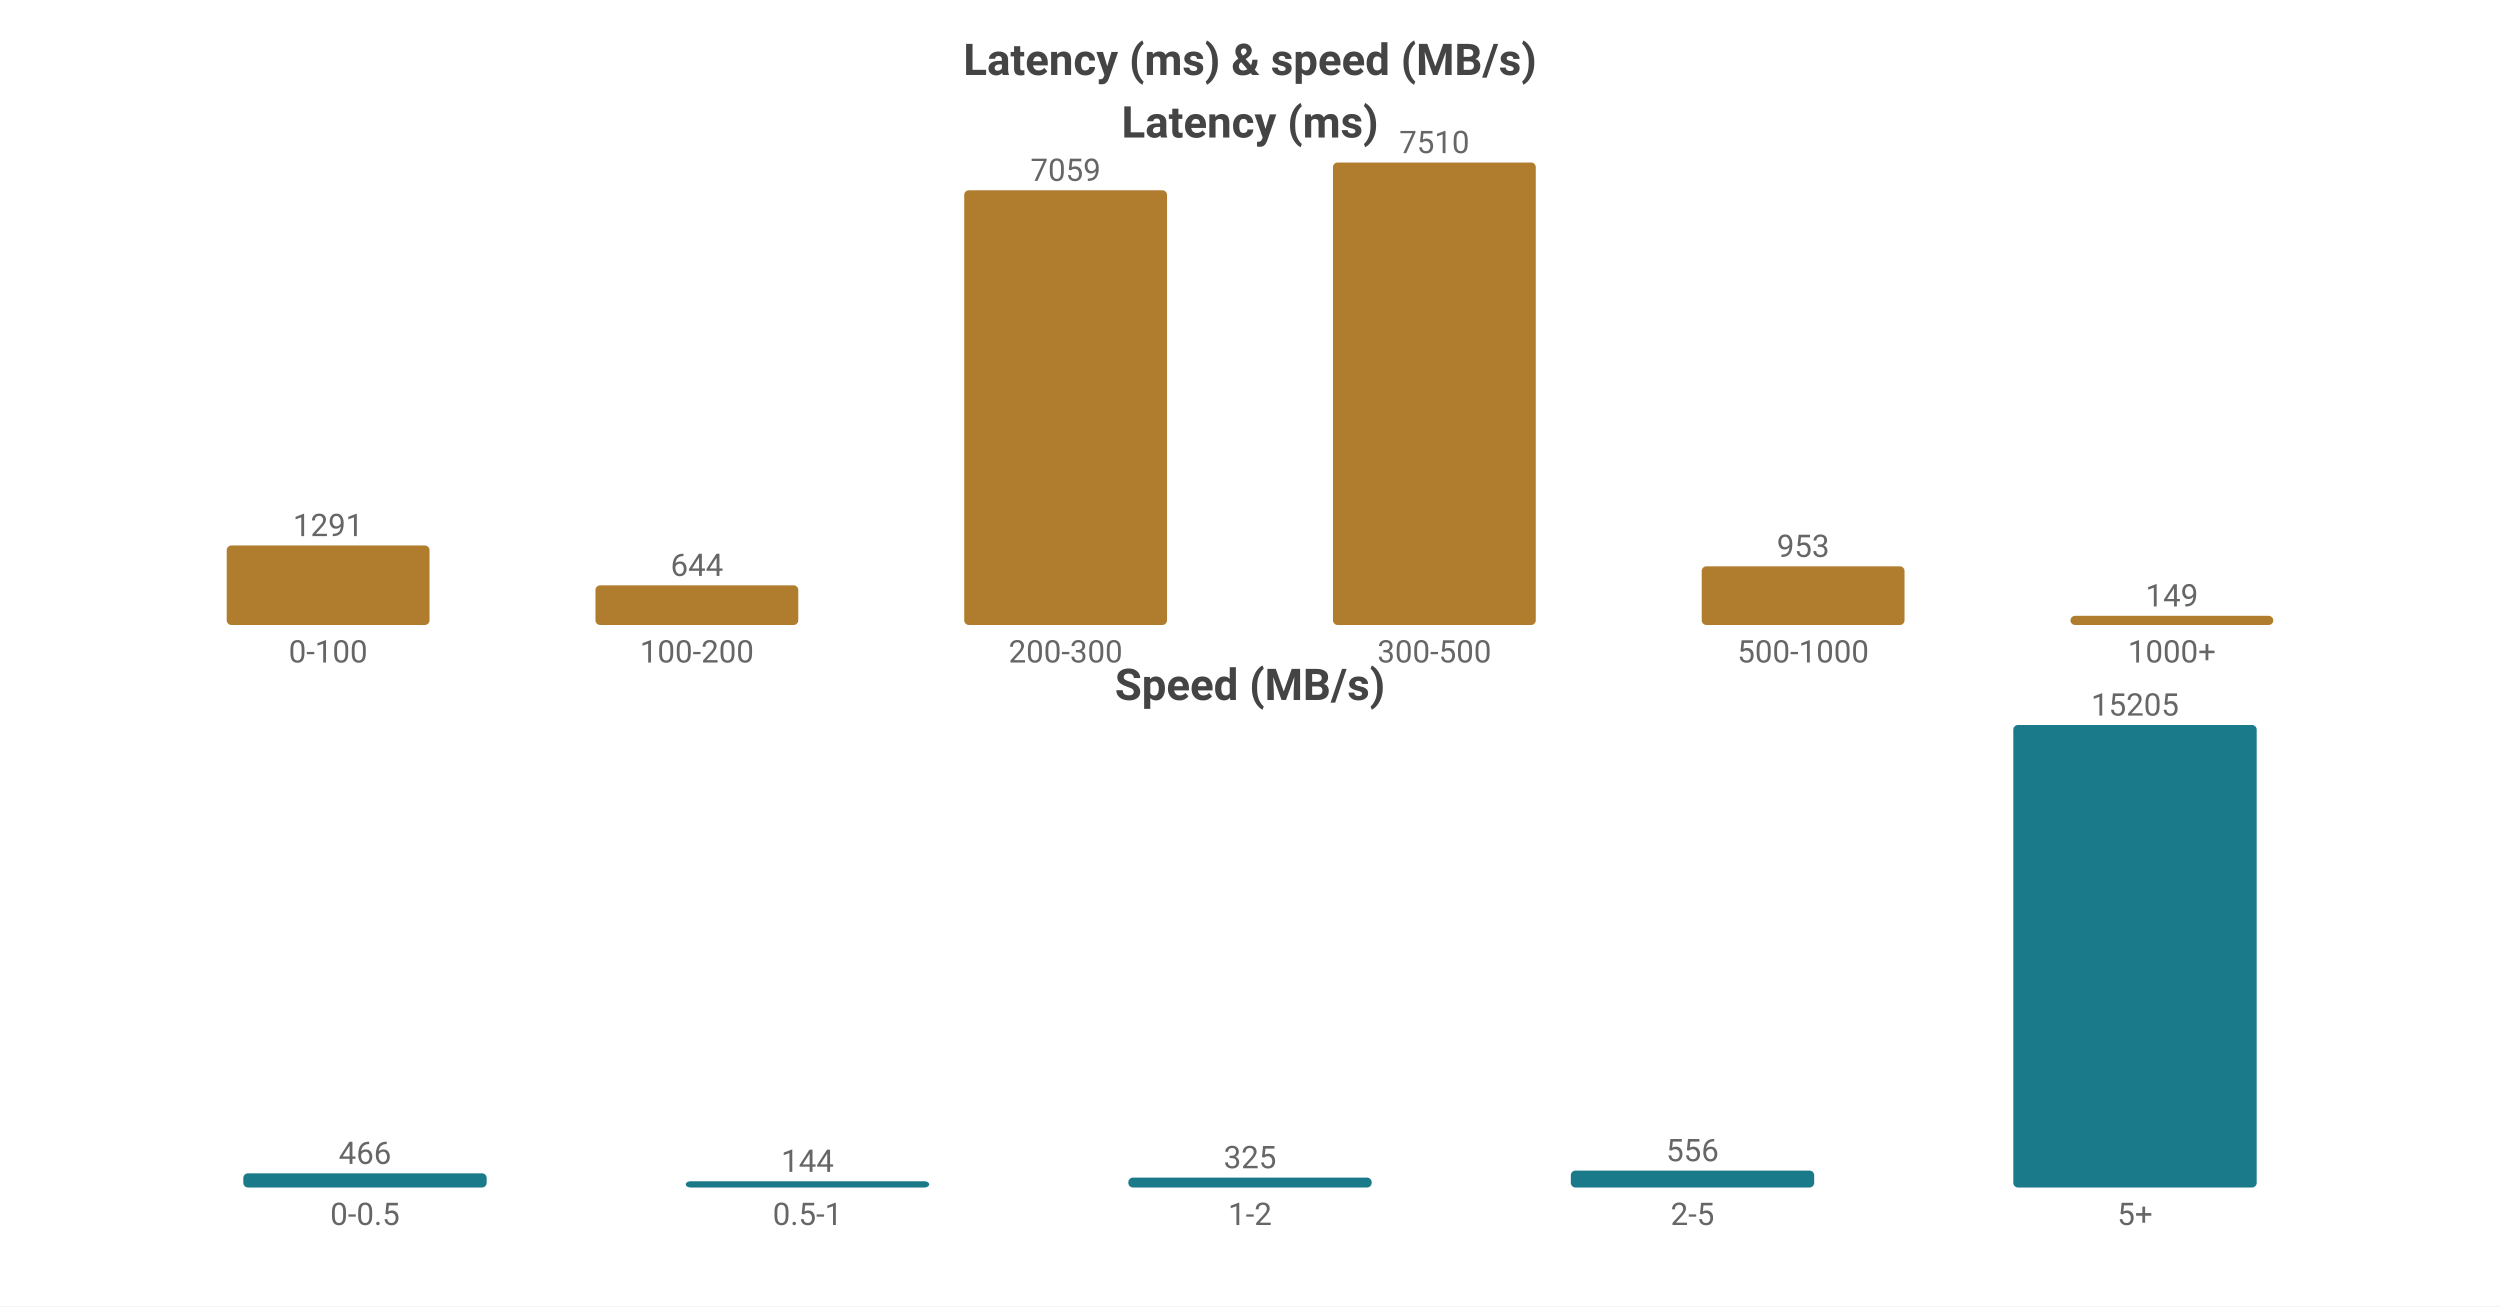
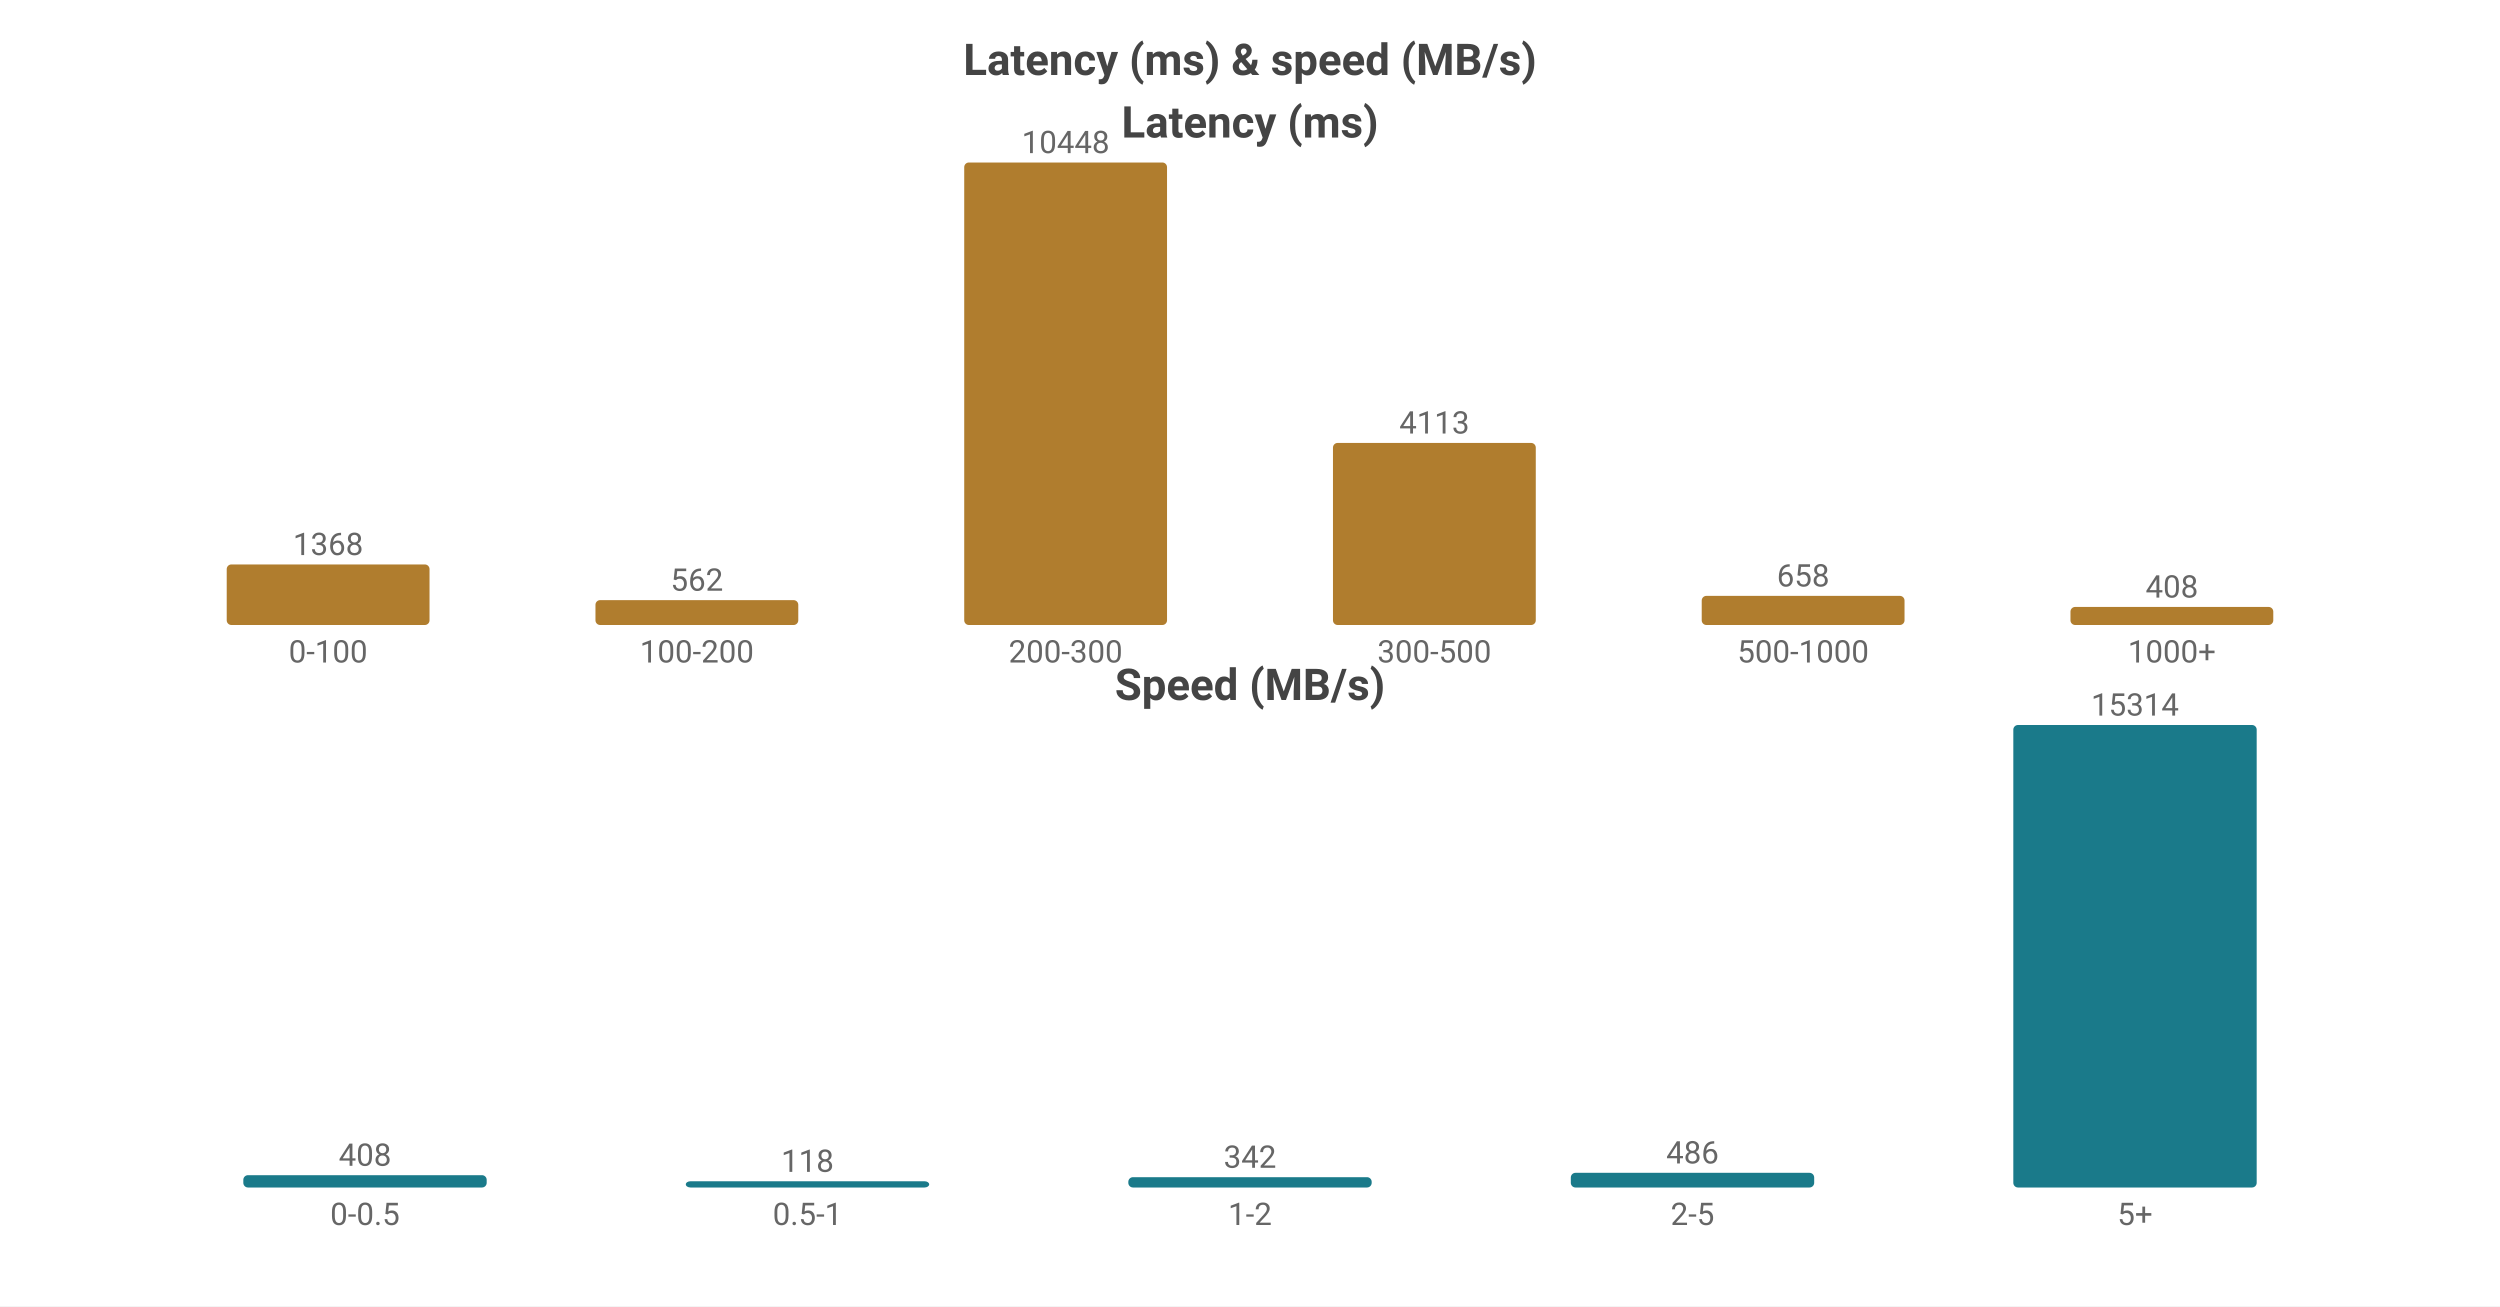
<svg xmlns="http://www.w3.org/2000/svg" width="800" height="418" viewBox="0 0 800 418">
  <rect width="800" height="418" fill="#ffffff" />
  <style>text{font-family:system-ui,-apple-system,'Segoe UI',Roboto,'PingFang SC','Microsoft YaHei','Noto Sans CJK SC',sans-serif}.g{stroke:#e8e8e8;stroke-width:1}.a{stroke:#999;stroke-width:1}.t{font-size:10px;fill:#666}.m{font-size:10px;text-anchor:middle;fill:#666}.e{font-size:10px;text-anchor:end;fill:#666}.l{font-size:11px;fill:#333}.tt{font-size:14px;font-weight:600;text-anchor:middle;fill:#444}.em{font-size:13px;text-anchor:middle;fill:#999}</style>
  <text class="tt" x="400.0" y="24">Latency (ms) &amp; speed (MB/s)</text>
  <text class="tt" x="400.0" y="44">Latency (ms)</text>
-   <rect x="72.55" y="174.558" width="64.9" height="25.442" fill="#b07d2e" rx="1.5" />
-   <text class="m" x="105.0" y="171.558">1291</text>
+   <rect x="72.55" y="180.622" width="64.9" height="19.378" fill="#b07d2e" rx="1.5" />
+   <text class="m" x="105.0" y="177.622">1368</text>
  <text class="m" x="105.0" y="212">0-100</text>
-   <rect x="190.55" y="187.309" width="64.9" height="12.691" fill="#b07d2e" rx="1.5" />
-   <text class="m" x="223.0" y="184.309">644</text>
+   <rect x="190.55" y="192.039" width="64.9" height="7.961" fill="#b07d2e" rx="1.5" />
+   <text class="m" x="223.0" y="189.039">562</text>
  <text class="m" x="223.0" y="212">100-200</text>
-   <rect x="308.55" y="60.888" width="64.9" height="139.112" fill="#b07d2e" rx="1.5" />
-   <text class="m" x="341.0" y="57.888">7059</text>
+   <rect x="308.55" y="52.0" width="64.9" height="148.0" fill="#b07d2e" rx="1.5" />
+   <text class="m" x="341.0" y="49.0">10448</text>
  <text class="m" x="341.0" y="212">200-300</text>
-   <rect x="426.55" y="52.0" width="64.9" height="148.0" fill="#b07d2e" rx="1.5" />
-   <text class="m" x="459.0" y="49.0">7510</text>
+   <rect x="426.55" y="141.738" width="64.9" height="58.262" fill="#b07d2e" rx="1.5" />
+   <text class="m" x="459.0" y="138.738">4113</text>
  <text class="m" x="459.0" y="212">300-500</text>
-   <rect x="544.55" y="181.219" width="64.9" height="18.781" fill="#b07d2e" rx="1.5" />
-   <text class="m" x="577.0" y="178.219">953</text>
+   <rect x="544.55" y="190.679" width="64.9" height="9.321" fill="#b07d2e" rx="1.5" />
+   <text class="m" x="577.0" y="187.679">658</text>
  <text class="m" x="577.0" y="212">500-1000</text>
-   <rect x="662.55" y="197.064" width="64.9" height="2.936" fill="#b07d2e" rx="1.5" />
-   <text class="m" x="695.0" y="194.064">149</text>
+   <rect x="662.55" y="194.221" width="64.9" height="5.779" fill="#b07d2e" rx="1.5" />
+   <text class="m" x="695.0" y="191.221">408</text>
  <text class="m" x="695.0" y="212">1000+</text>
  <text class="tt" x="400.0" y="224">Speed (MB/s)</text>
-   <rect x="77.86" y="375.464" width="77.88" height="4.536" fill="#1a7a8a" rx="1.5" />
-   <text class="m" x="116.8" y="372.464">466</text>
+   <rect x="77.86" y="376.057" width="77.88" height="3.943" fill="#1a7a8a" rx="1.5" />
+   <text class="m" x="116.8" y="373.057">408</text>
  <text class="m" x="116.8" y="392">0-0.5</text>
  <rect x="219.46" y="378" width="77.88" height="2" fill="#1a7a8a" rx="1.5" />
-   <text class="m" x="258.4" y="375">144</text>
+   <text class="m" x="258.4" y="375">118</text>
  <text class="m" x="258.4" y="392">0.5-1</text>
-   <rect x="361.06" y="376.837" width="77.88" height="3.163" fill="#1a7a8a" rx="1.5" />
-   <text class="m" x="400.0" y="373.837">325</text>
+   <rect x="361.06" y="376.695" width="77.88" height="3.305" fill="#1a7a8a" rx="1.5" />
+   <text class="m" x="400.0" y="373.695">342</text>
  <text class="m" x="400.0" y="392">1-2</text>
-   <rect x="502.66" y="374.588" width="77.88" height="5.412" fill="#1a7a8a" rx="1.5" />
-   <text class="m" x="541.6" y="371.588">556</text>
+   <rect x="502.66" y="375.303" width="77.88" height="4.697" fill="#1a7a8a" rx="1.5" />
+   <text class="m" x="541.6" y="372.303">486</text>
  <text class="m" x="541.6" y="392">2-5</text>
  <rect x="644.26" y="232.0" width="77.88" height="148.0" fill="#1a7a8a" rx="1.5" />
-   <text class="m" x="683.2" y="229.0">15205</text>
+   <text class="m" x="683.2" y="229.0">15314</text>
  <text class="m" x="683.2" y="392">5+</text>
</svg>
